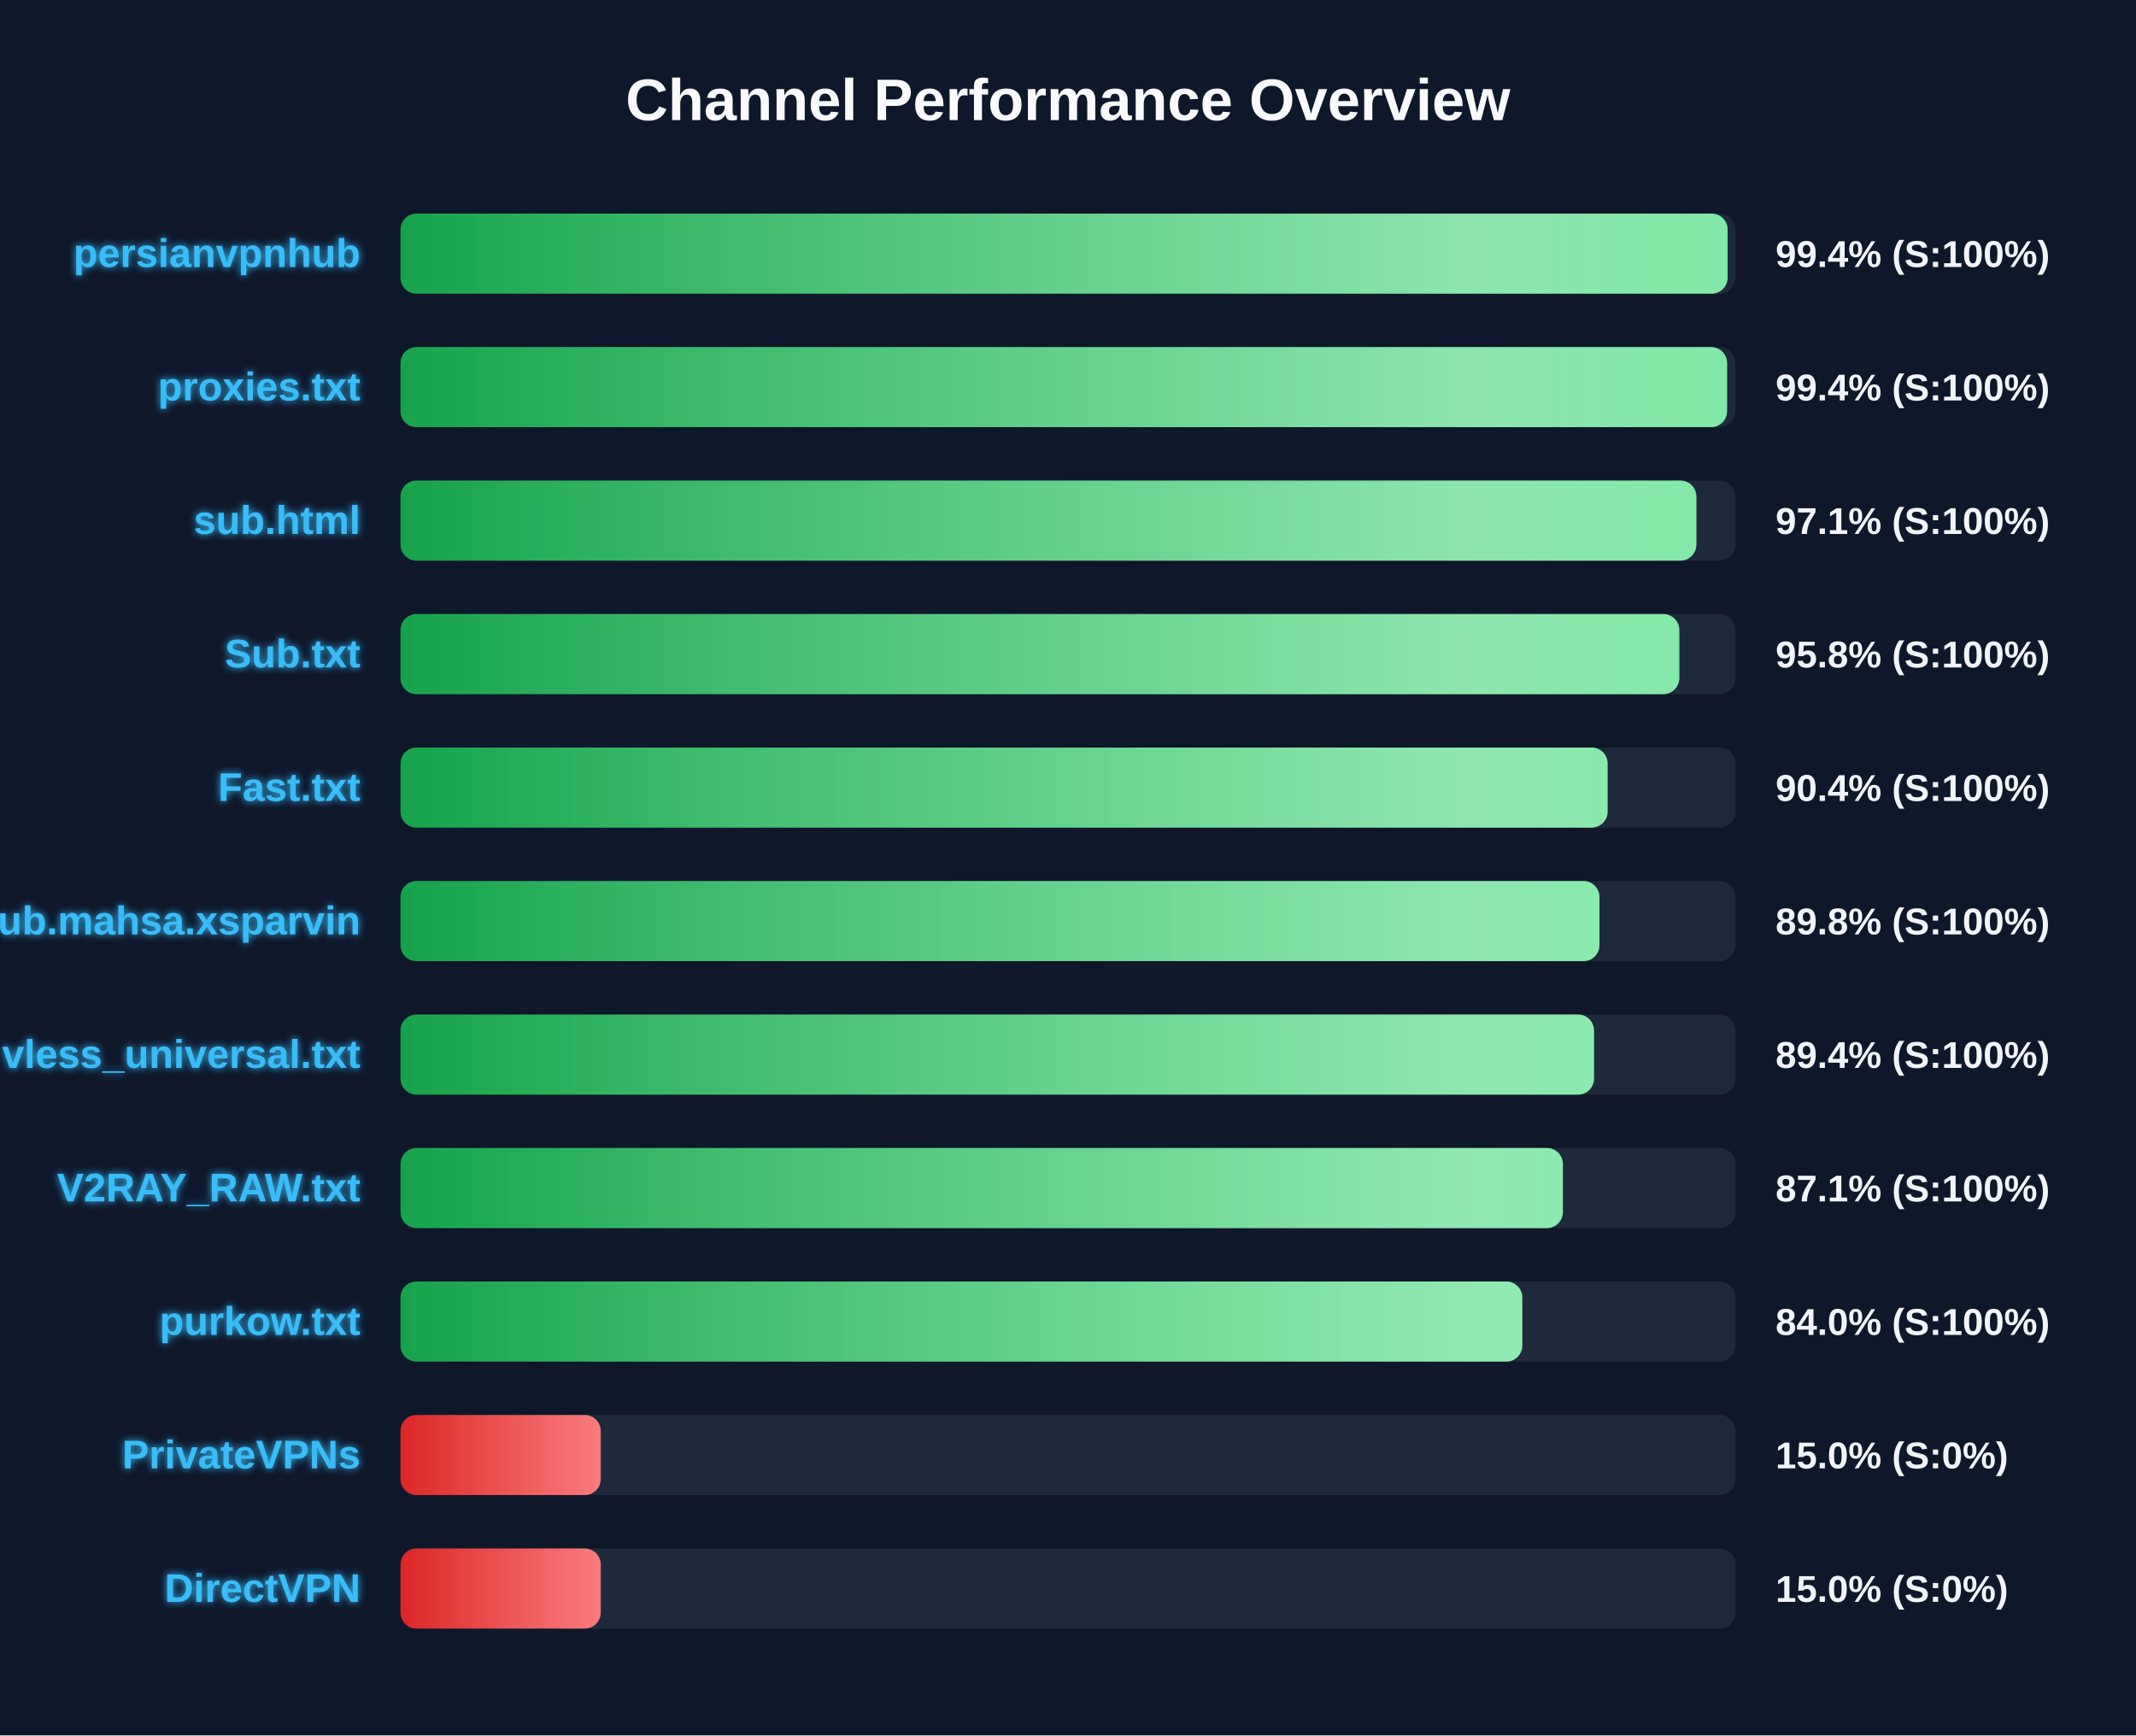
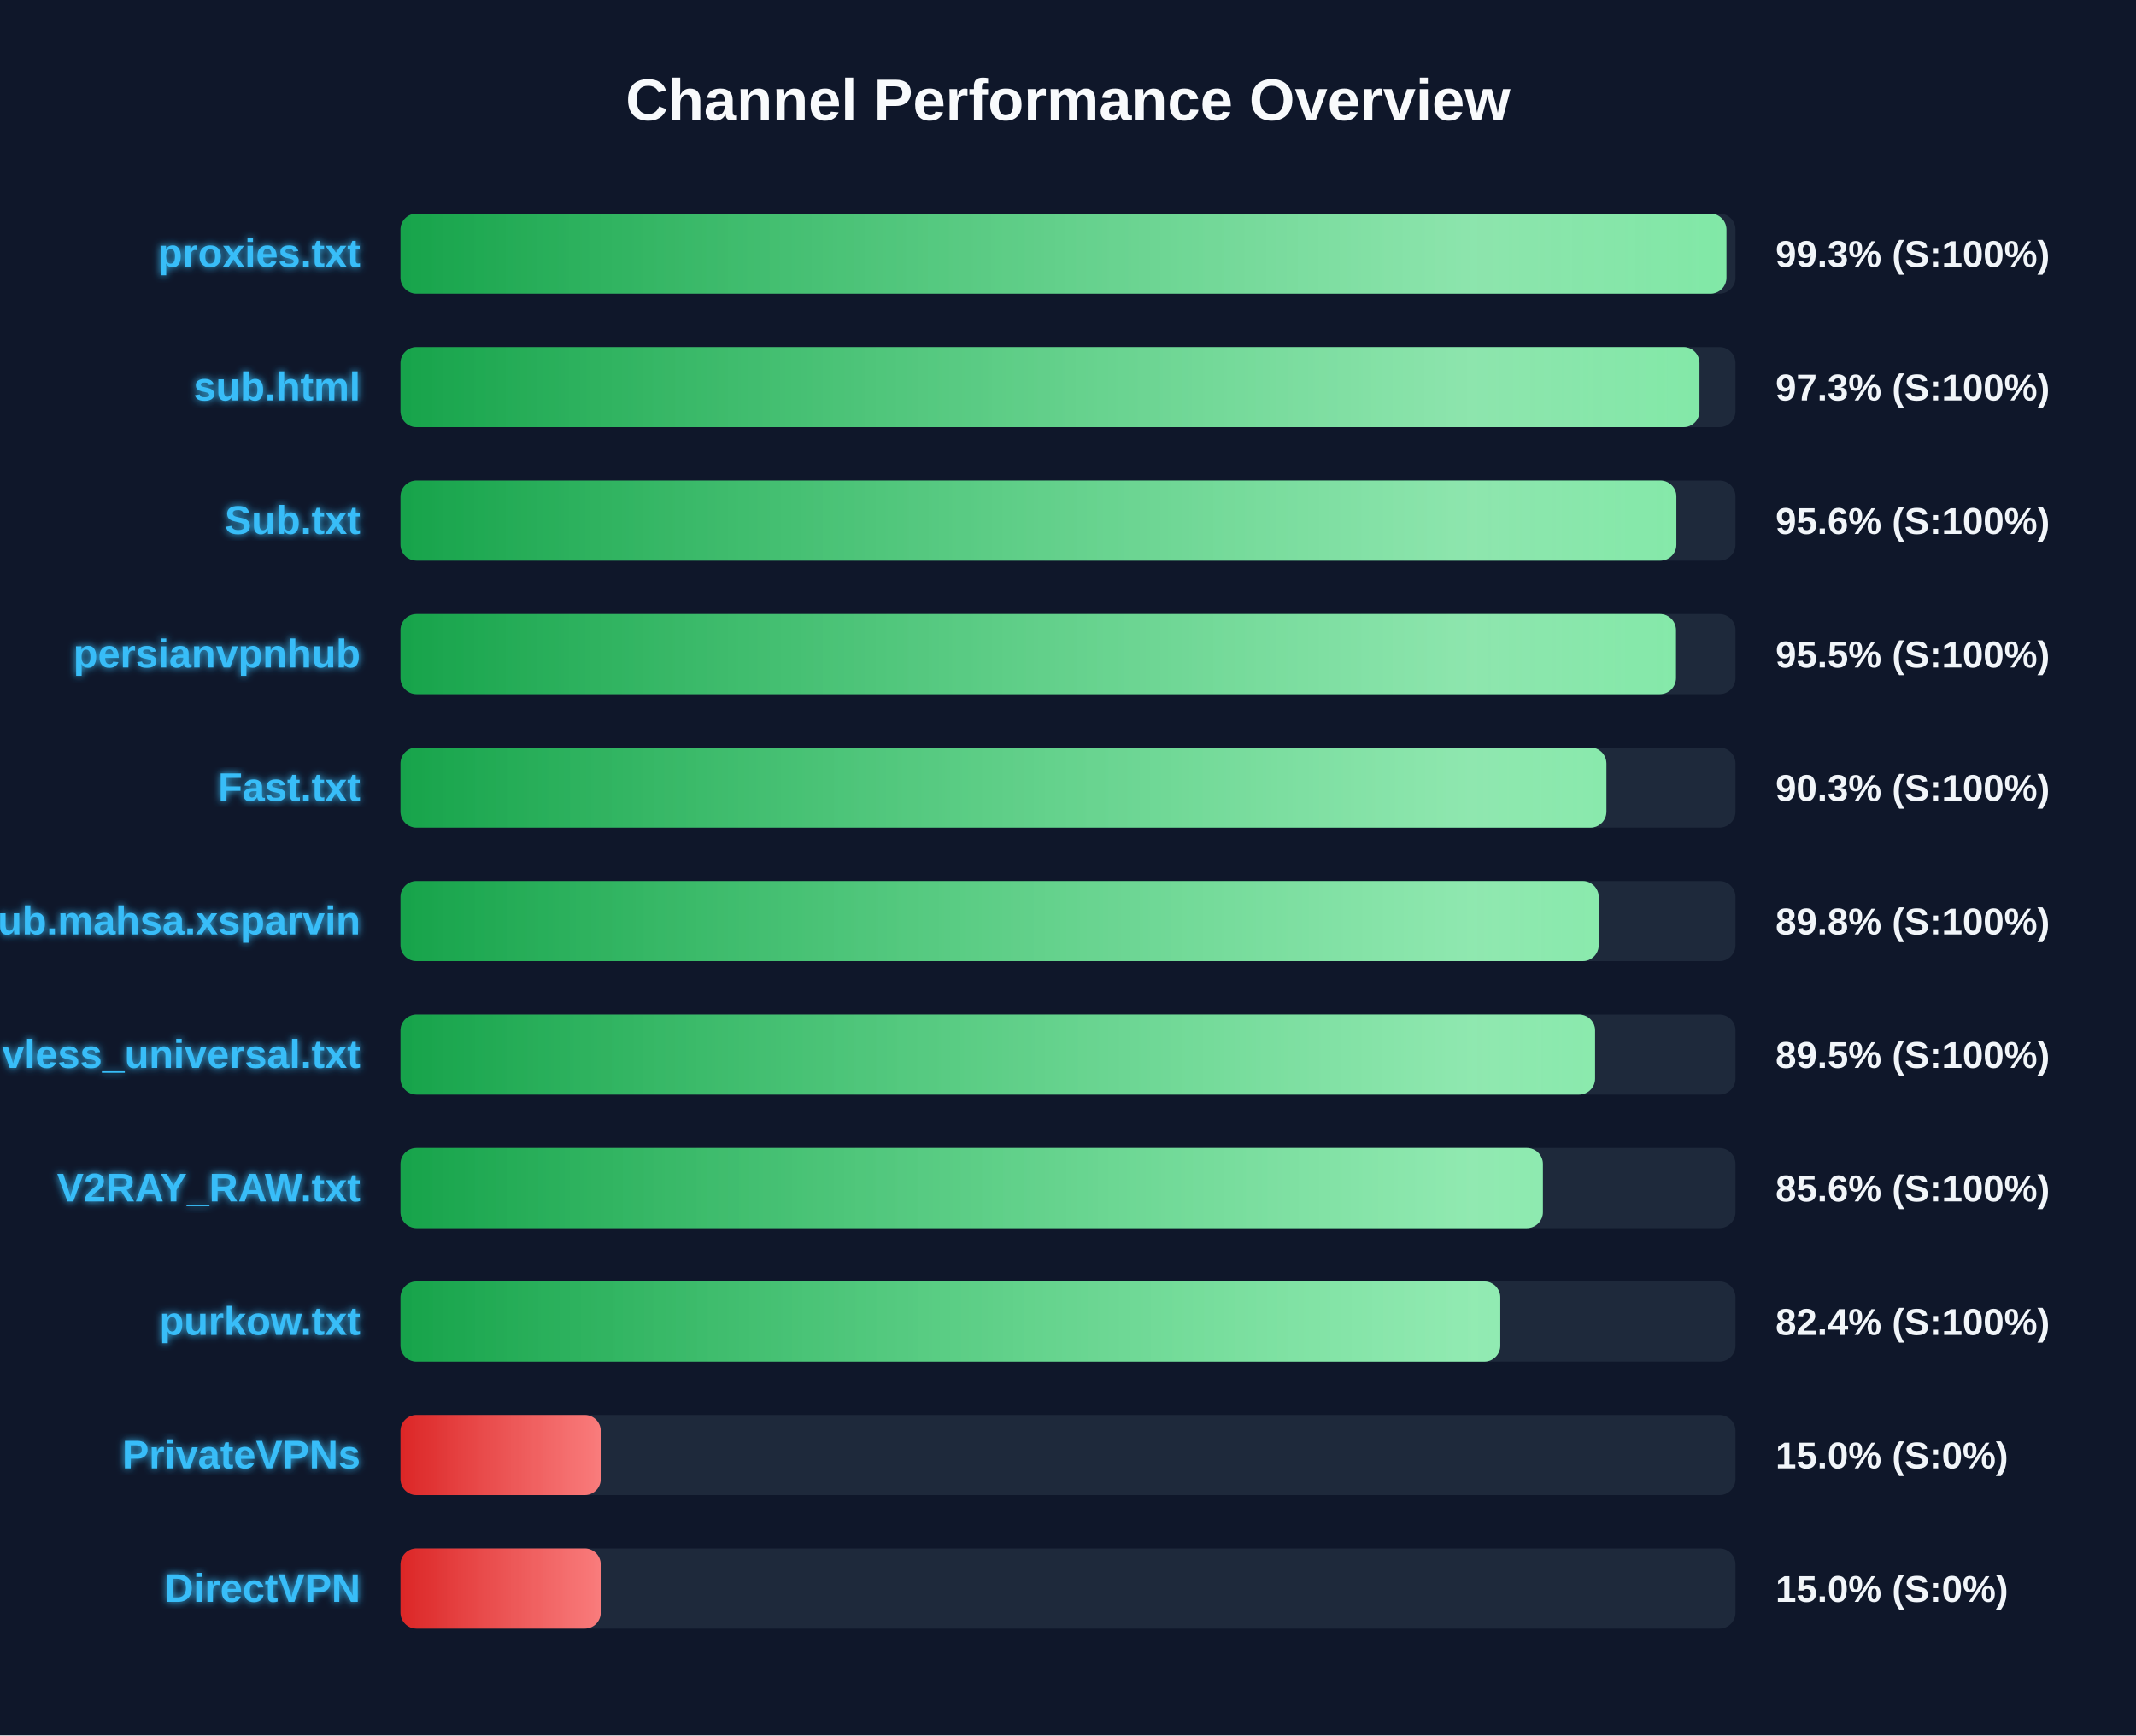
<svg xmlns="http://www.w3.org/2000/svg" width="800" height="650" version="1.1">
  <defs>
    <linearGradient id="grad-green" x1="0%" y1="0%" x2="100%" y2="0%">
      <stop offset="0%" stop-color="#16a34a" />
      <stop offset="100%" stop-color="#4ade80" />
    </linearGradient>
    <linearGradient id="grad-yellow" x1="0%" y1="0%" x2="100%" y2="0%">
      <stop offset="0%" stop-color="#ca8a04" />
      <stop offset="100%" stop-color="#fde047" />
    </linearGradient>
    <linearGradient id="grad-red" x1="0%" y1="0%" x2="100%" y2="0%">
      <stop offset="0%" stop-color="#dc2626" />
      <stop offset="100%" stop-color="#f87171" />
    </linearGradient>
    <linearGradient id="shimmer" x1="0%" y1="0%" x2="100%" y2="0%">
      <stop offset="0%" stop-color="rgba(255,255,255,0)" />
      <stop offset="50%" stop-color="rgba(255,255,255,0.4)" />
      <stop offset="100%" stop-color="rgba(255,255,255,0)" />
    </linearGradient>
    <filter id="glow" x="-20%" y="-20%" width="140%" height="140%">
      <feGaussianBlur stdDeviation="1.5" result="blur" />
      <feComposite in="SourceGraphic" in2="blur" operator="over" />
    </filter>
  </defs>
  <style>
        .bg-rect { fill: #0f172a; }
        .title { font: bold 22px 'Segoe UI', Arial, sans-serif; fill: #f8fafc; }
        .row { font: bold 15px 'Segoe UI', Arial, sans-serif; fill: #38bdf8; filter: url(#glow); }
        .score { font: bold 14px 'Segoe UI', Arial, sans-serif; fill: #f1f5f9; }
        @keyframes shimmer-anim {
            0% { transform: translateX(-100%); }
            100% { transform: translateX(200%); }
        }
        .shimmer-rect {
            animation: shimmer-anim 2.5s infinite linear;
        }
    </style>
  <rect width="100%" height="100%" class="bg-rect" />
  <text x="400" y="45" text-anchor="middle" class="title">Channel Performance Overview</text>
  <rect x="150" y="80" width="500" height="30" fill="#1e293b" rx="6" />
  <clipPath id="clip-0">
-     <rect x="150" y="80" width="497.05" height="30" rx="6" />
+     <rect x="150" y="80" width="496.6" height="30" rx="6" />
  </clipPath>
-   <rect x="150" y="80" width="497.05" height="30" fill="url(#grad-green)" rx="6" />
+   <rect x="150" y="80" width="496.6" height="30" fill="url(#grad-green)" rx="6" />
  <g clip-path="url(#clip-0)">
    <rect x="150" y="80" width="100%" height="30" fill="url(#shimmer)" class="shimmer-rect" />
  </g>
-   <text x="135" y="100" text-anchor="end" class="row">persianvpnhub</text>
-   <text x="665" y="100" text-anchor="start" class="score">99.4% (S:100%)</text>
+   <text x="135" y="100" text-anchor="end" class="row">proxies.txt</text>
+   <text x="665" y="100" text-anchor="start" class="score">99.3% (S:100%)</text>
  <rect x="150" y="130" width="500" height="30" fill="#1e293b" rx="6" />
  <clipPath id="clip-1">
-     <rect x="150" y="130" width="496.85" height="30" rx="6" />
+     <rect x="150" y="130" width="486.5" height="30" rx="6" />
  </clipPath>
-   <rect x="150" y="130" width="496.85" height="30" fill="url(#grad-green)" rx="6" />
+   <rect x="150" y="130" width="486.5" height="30" fill="url(#grad-green)" rx="6" />
  <g clip-path="url(#clip-1)">
    <rect x="150" y="130" width="100%" height="30" fill="url(#shimmer)" class="shimmer-rect" />
  </g>
-   <text x="135" y="150" text-anchor="end" class="row">proxies.txt</text>
-   <text x="665" y="150" text-anchor="start" class="score">99.4% (S:100%)</text>
+   <text x="135" y="150" text-anchor="end" class="row">sub.html</text>
+   <text x="665" y="150" text-anchor="start" class="score">97.3% (S:100%)</text>
  <rect x="150" y="180" width="500" height="30" fill="#1e293b" rx="6" />
  <clipPath id="clip-2">
-     <rect x="150" y="180" width="485.35" height="30" rx="6" />
+     <rect x="150" y="180" width="477.85" height="30" rx="6" />
  </clipPath>
-   <rect x="150" y="180" width="485.35" height="30" fill="url(#grad-green)" rx="6" />
+   <rect x="150" y="180" width="477.85" height="30" fill="url(#grad-green)" rx="6" />
  <g clip-path="url(#clip-2)">
    <rect x="150" y="180" width="100%" height="30" fill="url(#shimmer)" class="shimmer-rect" />
  </g>
-   <text x="135" y="200" text-anchor="end" class="row">sub.html</text>
-   <text x="665" y="200" text-anchor="start" class="score">97.1% (S:100%)</text>
+   <text x="135" y="200" text-anchor="end" class="row">Sub.txt</text>
+   <text x="665" y="200" text-anchor="start" class="score">95.6% (S:100%)</text>
  <rect x="150" y="230" width="500" height="30" fill="#1e293b" rx="6" />
  <clipPath id="clip-3">
-     <rect x="150" y="230" width="478.95" height="30" rx="6" />
+     <rect x="150" y="230" width="477.7" height="30" rx="6" />
  </clipPath>
-   <rect x="150" y="230" width="478.95" height="30" fill="url(#grad-green)" rx="6" />
+   <rect x="150" y="230" width="477.7" height="30" fill="url(#grad-green)" rx="6" />
  <g clip-path="url(#clip-3)">
    <rect x="150" y="230" width="100%" height="30" fill="url(#shimmer)" class="shimmer-rect" />
  </g>
-   <text x="135" y="250" text-anchor="end" class="row">Sub.txt</text>
-   <text x="665" y="250" text-anchor="start" class="score">95.8% (S:100%)</text>
+   <text x="135" y="250" text-anchor="end" class="row">persianvpnhub</text>
+   <text x="665" y="250" text-anchor="start" class="score">95.5% (S:100%)</text>
  <rect x="150" y="280" width="500" height="30" fill="#1e293b" rx="6" />
  <clipPath id="clip-4">
-     <rect x="150" y="280" width="452.1" height="30" rx="6" />
+     <rect x="150" y="280" width="451.65" height="30" rx="6" />
  </clipPath>
-   <rect x="150" y="280" width="452.1" height="30" fill="url(#grad-green)" rx="6" />
+   <rect x="150" y="280" width="451.65" height="30" fill="url(#grad-green)" rx="6" />
  <g clip-path="url(#clip-4)">
    <rect x="150" y="280" width="100%" height="30" fill="url(#shimmer)" class="shimmer-rect" />
  </g>
  <text x="135" y="300" text-anchor="end" class="row">Fast.txt</text>
-   <text x="665" y="300" text-anchor="start" class="score">90.4% (S:100%)</text>
+   <text x="665" y="300" text-anchor="start" class="score">90.3% (S:100%)</text>
  <rect x="150" y="330" width="500" height="30" fill="#1e293b" rx="6" />
  <clipPath id="clip-5">
-     <rect x="150" y="330" width="449.05" height="30" rx="6" />
+     <rect x="150" y="330" width="448.75" height="30" rx="6" />
  </clipPath>
-   <rect x="150" y="330" width="449.05" height="30" fill="url(#grad-green)" rx="6" />
+   <rect x="150" y="330" width="448.75" height="30" fill="url(#grad-green)" rx="6" />
  <g clip-path="url(#clip-5)">
    <rect x="150" y="330" width="100%" height="30" fill="url(#shimmer)" class="shimmer-rect" />
  </g>
  <text x="135" y="350" text-anchor="end" class="row">Sub.mahsa.xsparvin</text>
  <text x="665" y="350" text-anchor="start" class="score">89.8% (S:100%)</text>
  <rect x="150" y="380" width="500" height="30" fill="#1e293b" rx="6" />
  <clipPath id="clip-6">
-     <rect x="150" y="380" width="447.0" height="30" rx="6" />
+     <rect x="150" y="380" width="447.4" height="30" rx="6" />
  </clipPath>
-   <rect x="150" y="380" width="447.0" height="30" fill="url(#grad-green)" rx="6" />
+   <rect x="150" y="380" width="447.4" height="30" fill="url(#grad-green)" rx="6" />
  <g clip-path="url(#clip-6)">
    <rect x="150" y="380" width="100%" height="30" fill="url(#shimmer)" class="shimmer-rect" />
  </g>
  <text x="135" y="400" text-anchor="end" class="row">vless_universal.txt</text>
-   <text x="665" y="400" text-anchor="start" class="score">89.4% (S:100%)</text>
+   <text x="665" y="400" text-anchor="start" class="score">89.5% (S:100%)</text>
  <rect x="150" y="430" width="500" height="30" fill="#1e293b" rx="6" />
  <clipPath id="clip-7">
-     <rect x="150" y="430" width="435.35" height="30" rx="6" />
+     <rect x="150" y="430" width="427.85" height="30" rx="6" />
  </clipPath>
-   <rect x="150" y="430" width="435.35" height="30" fill="url(#grad-green)" rx="6" />
+   <rect x="150" y="430" width="427.85" height="30" fill="url(#grad-green)" rx="6" />
  <g clip-path="url(#clip-7)">
    <rect x="150" y="430" width="100%" height="30" fill="url(#shimmer)" class="shimmer-rect" />
  </g>
  <text x="135" y="450" text-anchor="end" class="row">V2RAY_RAW.txt</text>
-   <text x="665" y="450" text-anchor="start" class="score">87.1% (S:100%)</text>
+   <text x="665" y="450" text-anchor="start" class="score">85.6% (S:100%)</text>
  <rect x="150" y="480" width="500" height="30" fill="#1e293b" rx="6" />
  <clipPath id="clip-8">
-     <rect x="150" y="480" width="420.15" height="30" rx="6" />
+     <rect x="150" y="480" width="411.9" height="30" rx="6" />
  </clipPath>
-   <rect x="150" y="480" width="420.15" height="30" fill="url(#grad-green)" rx="6" />
+   <rect x="150" y="480" width="411.9" height="30" fill="url(#grad-green)" rx="6" />
  <g clip-path="url(#clip-8)">
    <rect x="150" y="480" width="100%" height="30" fill="url(#shimmer)" class="shimmer-rect" />
  </g>
  <text x="135" y="500" text-anchor="end" class="row">purkow.txt</text>
-   <text x="665" y="500" text-anchor="start" class="score">84.0% (S:100%)</text>
+   <text x="665" y="500" text-anchor="start" class="score">82.4% (S:100%)</text>
  <rect x="150" y="530" width="500" height="30" fill="#1e293b" rx="6" />
  <clipPath id="clip-9">
    <rect x="150" y="530" width="75.0" height="30" rx="6" />
  </clipPath>
  <rect x="150" y="530" width="75.0" height="30" fill="url(#grad-red)" rx="6" />
  <g clip-path="url(#clip-9)">
    <rect x="150" y="530" width="100%" height="30" fill="url(#shimmer)" class="shimmer-rect" />
  </g>
  <text x="135" y="550" text-anchor="end" class="row">PrivateVPNs</text>
  <text x="665" y="550" text-anchor="start" class="score">15.0% (S:0%)</text>
  <rect x="150" y="580" width="500" height="30" fill="#1e293b" rx="6" />
  <clipPath id="clip-10">
    <rect x="150" y="580" width="75.0" height="30" rx="6" />
  </clipPath>
  <rect x="150" y="580" width="75.0" height="30" fill="url(#grad-red)" rx="6" />
  <g clip-path="url(#clip-10)">
    <rect x="150" y="580" width="100%" height="30" fill="url(#shimmer)" class="shimmer-rect" />
  </g>
  <text x="135" y="600" text-anchor="end" class="row">DirectVPN</text>
  <text x="665" y="600" text-anchor="start" class="score">15.0% (S:0%)</text>
</svg>
